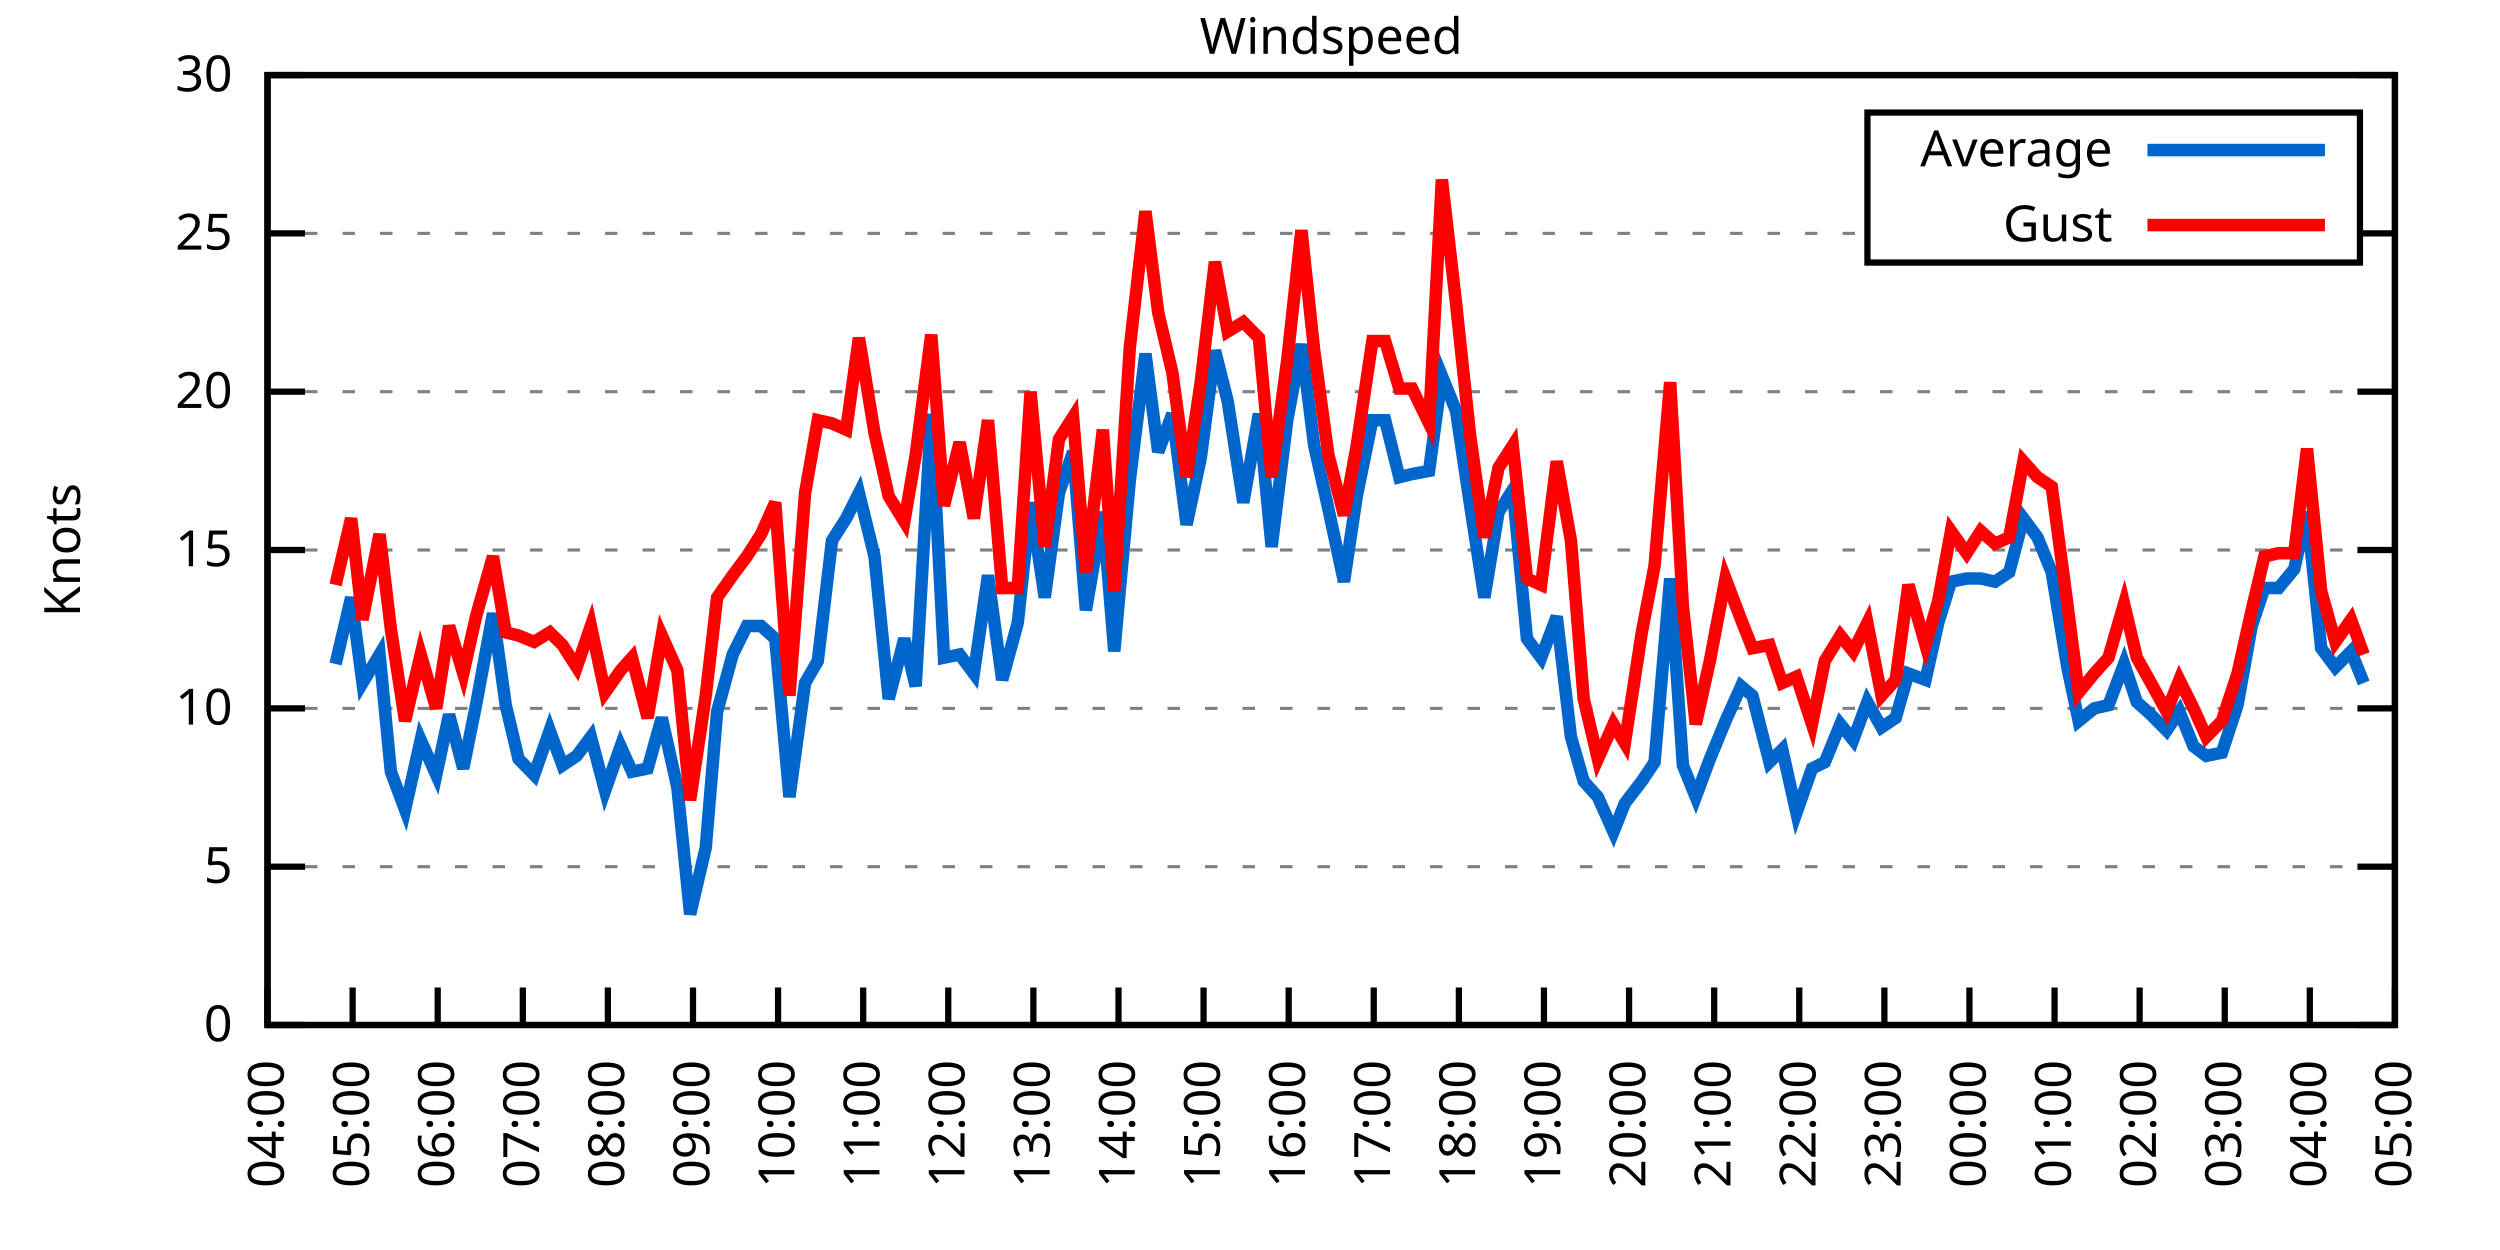
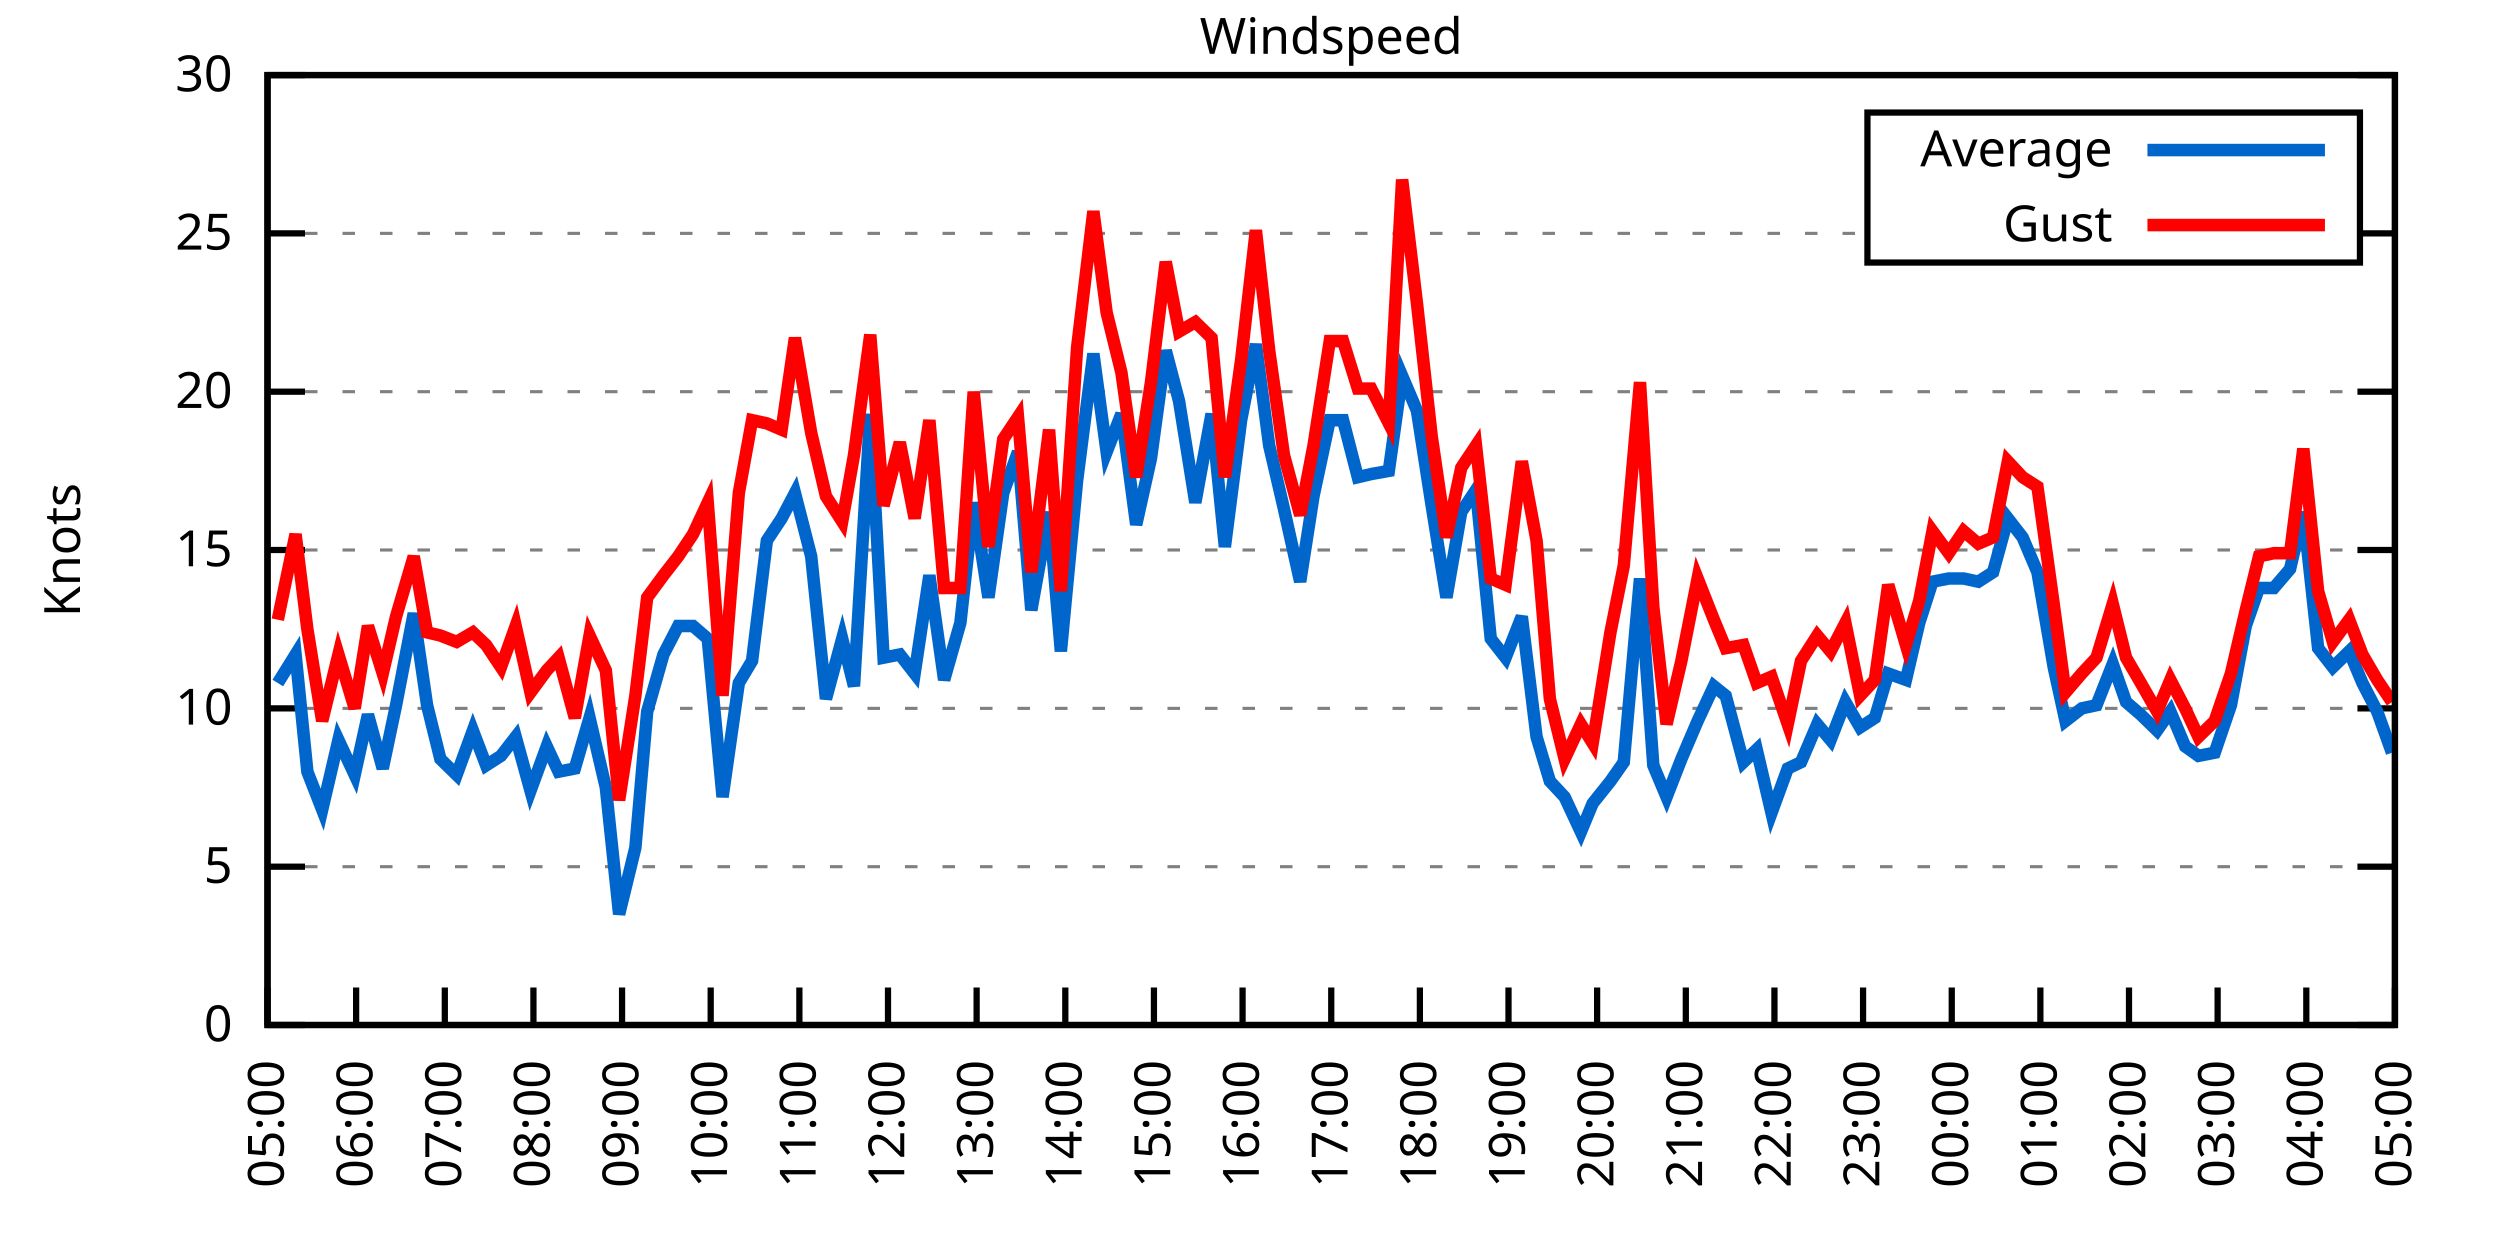
<svg xmlns="http://www.w3.org/2000/svg" xmlns:xlink="http://www.w3.org/1999/xlink" width="400" height="200" viewBox="0 0 400 200">
  <g id="gnuplot_canvas">
    <rect x="0" y="0" width="400" height="200" fill="none" />
    <defs>
      <circle id="gpDot" r="0.5" stroke-width="0.5" stroke="currentColor" />
      <path id="gpPt0" stroke-width="0.333" stroke="currentColor" d="M-1,0 h2 M0,-1 v2" />
      <path id="gpPt1" stroke-width="0.333" stroke="currentColor" d="M-1,-1 L1,1 M1,-1 L-1,1" />
      <path id="gpPt2" stroke-width="0.333" stroke="currentColor" d="M-1,0 L1,0 M0,-1 L0,1 M-1,-1 L1,1 M-1,1 L1,-1" />
      <rect id="gpPt3" stroke-width="0.333" stroke="currentColor" x="-1" y="-1" width="2" height="2" />
      <rect id="gpPt4" stroke-width="0.333" stroke="currentColor" fill="currentColor" x="-1" y="-1" width="2" height="2" />
      <circle id="gpPt5" stroke-width="0.333" stroke="currentColor" cx="0" cy="0" r="1" />
      <use xlink:href="#gpPt5" id="gpPt6" fill="currentColor" stroke="none" />
      <path id="gpPt7" stroke-width="0.333" stroke="currentColor" d="M0,-1.33 L-1.33,0.67 L1.33,0.67 z" />
      <use xlink:href="#gpPt7" id="gpPt8" fill="currentColor" stroke="none" />
      <use xlink:href="#gpPt7" id="gpPt9" stroke="currentColor" transform="rotate(180)" />
      <use xlink:href="#gpPt9" id="gpPt10" fill="currentColor" stroke="none" />
      <use xlink:href="#gpPt3" id="gpPt11" stroke="currentColor" transform="rotate(45)" />
      <use xlink:href="#gpPt11" id="gpPt12" fill="currentColor" stroke="none" />
      <path id="gpPt13" stroke-width="0.333" stroke="currentColor" d="M0,1.330 L1.265,0.411 L0.782,-1.067 L-0.782,-1.076 L-1.265,0.411 z" />
      <use xlink:href="#gpPt13" id="gpPt14" fill="currentColor" stroke="none" />
      <filter id="textbox" filterUnits="objectBoundingBox" x="0" y="0" height="1" width="1">
        <feFlood flood-color="white" flood-opacity="1" result="bgnd" />
        <feComposite in="SourceGraphic" in2="bgnd" operator="atop" />
      </filter>
      <filter id="greybox" filterUnits="objectBoundingBox" x="0" y="0" height="1" width="1">
        <feFlood flood-color="lightgrey" flood-opacity="1" result="grey" />
        <feComposite in="SourceGraphic" in2="grey" operator="atop" />
      </filter>
    </defs>
    <g fill="none" color="white" stroke="currentColor" stroke-width="1.00" stroke-linecap="butt" stroke-linejoin="miter">
</g>
    <g fill="none" color="black" stroke="currentColor" stroke-width="1.00" stroke-linecap="butt" stroke-linejoin="miter">
      <g stroke="none" shape-rendering="crispEdges">
        <polygon fill="rgb(255, 255, 255)" points="42.80,164.00 383.18,164.00 383.18,12.02 42.80,12.02 " />
      </g>
    </g>
    <g fill="none" color="black" stroke="currentColor" stroke-width="1.00" stroke-linecap="butt" stroke-linejoin="miter">
</g>
    <g fill="none" color="black" stroke="black" stroke-width="0.50" stroke-linecap="butt" stroke-linejoin="miter">
</g>
    <g fill="none" color="gray" stroke="currentColor" stroke-width="0.50" stroke-linecap="butt" stroke-linejoin="miter">
      <path stroke="gray" stroke-dasharray="2,4" class="gridline" d="M42.80,164.00 L383.19,164.00  " />
    </g>
    <g fill="none" color="gray" stroke="gray" stroke-width="1.00" stroke-linecap="butt" stroke-linejoin="miter">
</g>
    <g fill="none" color="black" stroke="currentColor" stroke-width="1.00" stroke-linecap="butt" stroke-linejoin="miter">
      <path stroke="black" d="M42.80,164.00 L48.80,164.00 M383.19,164.00 L377.19,164.00  " />
      <g transform="translate(37.20,166.60)" stroke="none" fill="black" font-family="Sans" font-size="8.00" text-anchor="end">
        <text>
          <tspan font-family="Sans"> 0</tspan>
        </text>
      </g>
    </g>
    <g fill="none" color="black" stroke="currentColor" stroke-width="1.00" stroke-linecap="butt" stroke-linejoin="miter">
</g>
    <g fill="none" color="black" stroke="black" stroke-width="0.50" stroke-linecap="butt" stroke-linejoin="miter">
</g>
    <g fill="none" color="gray" stroke="currentColor" stroke-width="0.50" stroke-linecap="butt" stroke-linejoin="miter">
      <path stroke="gray" stroke-dasharray="2,4" class="gridline" d="M42.80,138.67 L383.19,138.67  " />
    </g>
    <g fill="none" color="gray" stroke="gray" stroke-width="1.00" stroke-linecap="butt" stroke-linejoin="miter">
</g>
    <g fill="none" color="black" stroke="currentColor" stroke-width="1.00" stroke-linecap="butt" stroke-linejoin="miter">
      <path stroke="black" d="M42.80,138.67 L48.80,138.67 M383.19,138.67 L377.19,138.67  " />
      <g transform="translate(37.20,141.27)" stroke="none" fill="black" font-family="Sans" font-size="8.00" text-anchor="end">
        <text>
          <tspan font-family="Sans"> 5</tspan>
        </text>
      </g>
    </g>
    <g fill="none" color="black" stroke="currentColor" stroke-width="1.00" stroke-linecap="butt" stroke-linejoin="miter">
</g>
    <g fill="none" color="black" stroke="black" stroke-width="0.50" stroke-linecap="butt" stroke-linejoin="miter">
</g>
    <g fill="none" color="gray" stroke="currentColor" stroke-width="0.50" stroke-linecap="butt" stroke-linejoin="miter">
      <path stroke="gray" stroke-dasharray="2,4" class="gridline" d="M42.80,113.34 L383.19,113.34  " />
    </g>
    <g fill="none" color="gray" stroke="gray" stroke-width="1.00" stroke-linecap="butt" stroke-linejoin="miter">
</g>
    <g fill="none" color="black" stroke="currentColor" stroke-width="1.00" stroke-linecap="butt" stroke-linejoin="miter">
      <path stroke="black" d="M42.80,113.34 L48.80,113.34 M383.19,113.34 L377.19,113.34  " />
      <g transform="translate(37.20,115.94)" stroke="none" fill="black" font-family="Sans" font-size="8.00" text-anchor="end">
        <text>
          <tspan font-family="Sans"> 10</tspan>
        </text>
      </g>
    </g>
    <g fill="none" color="black" stroke="currentColor" stroke-width="1.00" stroke-linecap="butt" stroke-linejoin="miter">
</g>
    <g fill="none" color="black" stroke="black" stroke-width="0.50" stroke-linecap="butt" stroke-linejoin="miter">
</g>
    <g fill="none" color="gray" stroke="currentColor" stroke-width="0.50" stroke-linecap="butt" stroke-linejoin="miter">
      <path stroke="gray" stroke-dasharray="2,4" class="gridline" d="M42.80,88.00 L383.19,88.00  " />
    </g>
    <g fill="none" color="gray" stroke="gray" stroke-width="1.00" stroke-linecap="butt" stroke-linejoin="miter">
</g>
    <g fill="none" color="black" stroke="currentColor" stroke-width="1.00" stroke-linecap="butt" stroke-linejoin="miter">
      <path stroke="black" d="M42.80,88.00 L48.80,88.00 M383.19,88.00 L377.19,88.00  " />
      <g transform="translate(37.20,90.60)" stroke="none" fill="black" font-family="Sans" font-size="8.00" text-anchor="end">
        <text>
          <tspan font-family="Sans"> 15</tspan>
        </text>
      </g>
    </g>
    <g fill="none" color="black" stroke="currentColor" stroke-width="1.00" stroke-linecap="butt" stroke-linejoin="miter">
</g>
    <g fill="none" color="black" stroke="black" stroke-width="0.50" stroke-linecap="butt" stroke-linejoin="miter">
</g>
    <g fill="none" color="gray" stroke="currentColor" stroke-width="0.50" stroke-linecap="butt" stroke-linejoin="miter">
      <path stroke="gray" stroke-dasharray="2,4" class="gridline" d="M42.80,62.67 L383.19,62.67  " />
    </g>
    <g fill="none" color="gray" stroke="gray" stroke-width="1.00" stroke-linecap="butt" stroke-linejoin="miter">
</g>
    <g fill="none" color="black" stroke="currentColor" stroke-width="1.00" stroke-linecap="butt" stroke-linejoin="miter">
      <path stroke="black" d="M42.80,62.67 L48.80,62.67 M383.19,62.67 L377.19,62.67  " />
      <g transform="translate(37.20,65.27)" stroke="none" fill="black" font-family="Sans" font-size="8.00" text-anchor="end">
        <text>
          <tspan font-family="Sans"> 20</tspan>
        </text>
      </g>
    </g>
    <g fill="none" color="black" stroke="currentColor" stroke-width="1.00" stroke-linecap="butt" stroke-linejoin="miter">
</g>
    <g fill="none" color="black" stroke="black" stroke-width="0.50" stroke-linecap="butt" stroke-linejoin="miter">
</g>
    <g fill="none" color="gray" stroke="currentColor" stroke-width="0.50" stroke-linecap="butt" stroke-linejoin="miter">
      <path stroke="gray" stroke-dasharray="2,4" class="gridline" d="M42.80,37.34 L298.79,37.34 M377.59,37.34 L383.19,37.34  " />
    </g>
    <g fill="none" color="gray" stroke="gray" stroke-width="1.00" stroke-linecap="butt" stroke-linejoin="miter">
</g>
    <g fill="none" color="black" stroke="currentColor" stroke-width="1.00" stroke-linecap="butt" stroke-linejoin="miter">
      <path stroke="black" d="M42.80,37.34 L48.80,37.34 M383.19,37.34 L377.19,37.34  " />
      <g transform="translate(37.20,39.94)" stroke="none" fill="black" font-family="Sans" font-size="8.00" text-anchor="end">
        <text>
          <tspan font-family="Sans"> 25</tspan>
        </text>
      </g>
    </g>
    <g fill="none" color="black" stroke="currentColor" stroke-width="1.00" stroke-linecap="butt" stroke-linejoin="miter">
</g>
    <g fill="none" color="black" stroke="black" stroke-width="0.50" stroke-linecap="butt" stroke-linejoin="miter">
</g>
    <g fill="none" color="gray" stroke="currentColor" stroke-width="0.50" stroke-linecap="butt" stroke-linejoin="miter">
      <path stroke="gray" stroke-dasharray="2,4" class="gridline" d="M42.80,12.01 L383.19,12.01  " />
    </g>
    <g fill="none" color="gray" stroke="gray" stroke-width="1.00" stroke-linecap="butt" stroke-linejoin="miter">
</g>
    <g fill="none" color="black" stroke="currentColor" stroke-width="1.00" stroke-linecap="butt" stroke-linejoin="miter">
      <path stroke="black" d="M42.80,12.01 L48.80,12.01 M383.19,12.01 L377.19,12.01  " />
      <g transform="translate(37.20,14.61)" stroke="none" fill="black" font-family="Sans" font-size="8.00" text-anchor="end">
        <text>
          <tspan font-family="Sans"> 30</tspan>
        </text>
      </g>
    </g>
    <g fill="none" color="black" stroke="currentColor" stroke-width="1.00" stroke-linecap="butt" stroke-linejoin="miter">
      <path stroke="black" d="M42.80,164.00 L42.80,158.00  " />
      <g transform="translate(45.40,169.60) rotate(270.00)" stroke="none" fill="black" font-family="Sans" font-size="8.00" text-anchor="end">
        <text>
-           <tspan font-family="Sans">04:00</tspan>
-         </text>
-       </g>
-     </g>
-     <g fill="none" color="black" stroke="currentColor" stroke-width="1.00" stroke-linecap="butt" stroke-linejoin="miter">
-       <path stroke="black" d="M56.42,164.00 L56.42,158.00  " />
-       <g transform="translate(59.02,169.60) rotate(270.00)" stroke="none" fill="black" font-family="Sans" font-size="8.00" text-anchor="end">
-         <text>
          <tspan font-family="Sans">05:00</tspan>
        </text>
      </g>
    </g>
    <g fill="none" color="black" stroke="currentColor" stroke-width="1.00" stroke-linecap="butt" stroke-linejoin="miter">
-       <path stroke="black" d="M70.03,164.00 L70.03,158.00  " />
-       <g transform="translate(72.63,169.60) rotate(270.00)" stroke="none" fill="black" font-family="Sans" font-size="8.00" text-anchor="end">
+       <path stroke="black" d="M56.98,164.00 L56.98,158.00  " />
+       <g transform="translate(59.58,169.60) rotate(270.00)" stroke="none" fill="black" font-family="Sans" font-size="8.00" text-anchor="end">
        <text>
          <tspan font-family="Sans">06:00</tspan>
        </text>
      </g>
    </g>
    <g fill="none" color="black" stroke="currentColor" stroke-width="1.00" stroke-linecap="butt" stroke-linejoin="miter">
-       <path stroke="black" d="M83.65,164.00 L83.65,158.00  " />
-       <g transform="translate(86.25,169.60) rotate(270.00)" stroke="none" fill="black" font-family="Sans" font-size="8.00" text-anchor="end">
+       <path stroke="black" d="M71.17,164.00 L71.17,158.00  " />
+       <g transform="translate(73.77,169.60) rotate(270.00)" stroke="none" fill="black" font-family="Sans" font-size="8.00" text-anchor="end">
        <text>
          <tspan font-family="Sans">07:00</tspan>
        </text>
      </g>
    </g>
    <g fill="none" color="black" stroke="currentColor" stroke-width="1.00" stroke-linecap="butt" stroke-linejoin="miter">
-       <path stroke="black" d="M97.26,164.00 L97.26,158.00  " />
-       <g transform="translate(99.86,169.60) rotate(270.00)" stroke="none" fill="black" font-family="Sans" font-size="8.00" text-anchor="end">
+       <path stroke="black" d="M85.35,164.00 L85.35,158.00  " />
+       <g transform="translate(87.95,169.60) rotate(270.00)" stroke="none" fill="black" font-family="Sans" font-size="8.00" text-anchor="end">
        <text>
          <tspan font-family="Sans">08:00</tspan>
        </text>
      </g>
    </g>
    <g fill="none" color="black" stroke="currentColor" stroke-width="1.00" stroke-linecap="butt" stroke-linejoin="miter">
-       <path stroke="black" d="M110.88,164.00 L110.88,158.00  " />
-       <g transform="translate(113.48,169.60) rotate(270.00)" stroke="none" fill="black" font-family="Sans" font-size="8.00" text-anchor="end">
+       <path stroke="black" d="M99.53,164.00 L99.53,158.00  " />
+       <g transform="translate(102.13,169.60) rotate(270.00)" stroke="none" fill="black" font-family="Sans" font-size="8.00" text-anchor="end">
        <text>
          <tspan font-family="Sans">09:00</tspan>
        </text>
      </g>
    </g>
    <g fill="none" color="black" stroke="currentColor" stroke-width="1.00" stroke-linecap="butt" stroke-linejoin="miter">
-       <path stroke="black" d="M124.49,164.00 L124.49,158.00  " />
-       <g transform="translate(127.09,169.60) rotate(270.00)" stroke="none" fill="black" font-family="Sans" font-size="8.00" text-anchor="end">
+       <path stroke="black" d="M113.71,164.00 L113.71,158.00  " />
+       <g transform="translate(116.31,169.60) rotate(270.00)" stroke="none" fill="black" font-family="Sans" font-size="8.00" text-anchor="end">
        <text>
          <tspan font-family="Sans">10:00</tspan>
        </text>
      </g>
    </g>
    <g fill="none" color="black" stroke="currentColor" stroke-width="1.00" stroke-linecap="butt" stroke-linejoin="miter">
-       <path stroke="black" d="M138.11,164.00 L138.11,158.00  " />
-       <g transform="translate(140.71,169.60) rotate(270.00)" stroke="none" fill="black" font-family="Sans" font-size="8.00" text-anchor="end">
+       <path stroke="black" d="M127.90,164.00 L127.90,158.00  " />
+       <g transform="translate(130.50,169.60) rotate(270.00)" stroke="none" fill="black" font-family="Sans" font-size="8.00" text-anchor="end">
        <text>
          <tspan font-family="Sans">11:00</tspan>
        </text>
      </g>
    </g>
    <g fill="none" color="black" stroke="currentColor" stroke-width="1.00" stroke-linecap="butt" stroke-linejoin="miter">
-       <path stroke="black" d="M151.72,164.00 L151.72,158.00  " />
-       <g transform="translate(154.32,169.60) rotate(270.00)" stroke="none" fill="black" font-family="Sans" font-size="8.00" text-anchor="end">
+       <path stroke="black" d="M142.08,164.00 L142.08,158.00  " />
+       <g transform="translate(144.68,169.60) rotate(270.00)" stroke="none" fill="black" font-family="Sans" font-size="8.00" text-anchor="end">
        <text>
          <tspan font-family="Sans">12:00</tspan>
        </text>
      </g>
    </g>
    <g fill="none" color="black" stroke="currentColor" stroke-width="1.00" stroke-linecap="butt" stroke-linejoin="miter">
-       <path stroke="black" d="M165.34,164.00 L165.34,158.00  " />
-       <g transform="translate(167.94,169.60) rotate(270.00)" stroke="none" fill="black" font-family="Sans" font-size="8.00" text-anchor="end">
+       <path stroke="black" d="M156.26,164.00 L156.26,158.00  " />
+       <g transform="translate(158.86,169.60) rotate(270.00)" stroke="none" fill="black" font-family="Sans" font-size="8.00" text-anchor="end">
        <text>
          <tspan font-family="Sans">13:00</tspan>
        </text>
      </g>
    </g>
    <g fill="none" color="black" stroke="currentColor" stroke-width="1.00" stroke-linecap="butt" stroke-linejoin="miter">
-       <path stroke="black" d="M178.96,164.00 L178.96,158.00  " />
-       <g transform="translate(181.56,169.60) rotate(270.00)" stroke="none" fill="black" font-family="Sans" font-size="8.00" text-anchor="end">
+       <path stroke="black" d="M170.45,164.00 L170.45,158.00  " />
+       <g transform="translate(173.05,169.60) rotate(270.00)" stroke="none" fill="black" font-family="Sans" font-size="8.00" text-anchor="end">
        <text>
          <tspan font-family="Sans">14:00</tspan>
        </text>
      </g>
    </g>
    <g fill="none" color="black" stroke="currentColor" stroke-width="1.00" stroke-linecap="butt" stroke-linejoin="miter">
-       <path stroke="black" d="M192.57,164.00 L192.57,158.00  " />
-       <g transform="translate(195.17,169.60) rotate(270.00)" stroke="none" fill="black" font-family="Sans" font-size="8.00" text-anchor="end">
+       <path stroke="black" d="M184.63,164.00 L184.63,158.00  " />
+       <g transform="translate(187.23,169.60) rotate(270.00)" stroke="none" fill="black" font-family="Sans" font-size="8.00" text-anchor="end">
        <text>
          <tspan font-family="Sans">15:00</tspan>
        </text>
      </g>
    </g>
    <g fill="none" color="black" stroke="currentColor" stroke-width="1.00" stroke-linecap="butt" stroke-linejoin="miter">
-       <path stroke="black" d="M206.19,164.00 L206.19,158.00  " />
-       <g transform="translate(208.79,169.60) rotate(270.00)" stroke="none" fill="black" font-family="Sans" font-size="8.00" text-anchor="end">
+       <path stroke="black" d="M198.81,164.00 L198.81,158.00  " />
+       <g transform="translate(201.41,169.60) rotate(270.00)" stroke="none" fill="black" font-family="Sans" font-size="8.00" text-anchor="end">
        <text>
          <tspan font-family="Sans">16:00</tspan>
        </text>
      </g>
    </g>
    <g fill="none" color="black" stroke="currentColor" stroke-width="1.00" stroke-linecap="butt" stroke-linejoin="miter">
-       <path stroke="black" d="M219.80,164.00 L219.80,158.00  " />
-       <g transform="translate(222.40,169.60) rotate(270.00)" stroke="none" fill="black" font-family="Sans" font-size="8.00" text-anchor="end">
+       <path stroke="black" d="M213.00,164.00 L213.00,158.00  " />
+       <g transform="translate(215.60,169.60) rotate(270.00)" stroke="none" fill="black" font-family="Sans" font-size="8.00" text-anchor="end">
        <text>
          <tspan font-family="Sans">17:00</tspan>
        </text>
      </g>
    </g>
    <g fill="none" color="black" stroke="currentColor" stroke-width="1.00" stroke-linecap="butt" stroke-linejoin="miter">
-       <path stroke="black" d="M233.42,164.00 L233.42,158.00  " />
-       <g transform="translate(236.02,169.60) rotate(270.00)" stroke="none" fill="black" font-family="Sans" font-size="8.00" text-anchor="end">
+       <path stroke="black" d="M227.18,164.00 L227.18,158.00  " />
+       <g transform="translate(229.78,169.60) rotate(270.00)" stroke="none" fill="black" font-family="Sans" font-size="8.00" text-anchor="end">
        <text>
          <tspan font-family="Sans">18:00</tspan>
        </text>
      </g>
    </g>
    <g fill="none" color="black" stroke="currentColor" stroke-width="1.00" stroke-linecap="butt" stroke-linejoin="miter">
-       <path stroke="black" d="M247.03,164.00 L247.03,158.00  " />
-       <g transform="translate(249.63,169.60) rotate(270.00)" stroke="none" fill="black" font-family="Sans" font-size="8.00" text-anchor="end">
+       <path stroke="black" d="M241.36,164.00 L241.36,158.00  " />
+       <g transform="translate(243.96,169.60) rotate(270.00)" stroke="none" fill="black" font-family="Sans" font-size="8.00" text-anchor="end">
        <text>
          <tspan font-family="Sans">19:00</tspan>
        </text>
      </g>
    </g>
    <g fill="none" color="black" stroke="currentColor" stroke-width="1.00" stroke-linecap="butt" stroke-linejoin="miter">
-       <path stroke="black" d="M260.65,164.00 L260.65,158.00  " />
-       <g transform="translate(263.25,169.60) rotate(270.00)" stroke="none" fill="black" font-family="Sans" font-size="8.00" text-anchor="end">
+       <path stroke="black" d="M255.54,164.00 L255.54,158.00  " />
+       <g transform="translate(258.14,169.60) rotate(270.00)" stroke="none" fill="black" font-family="Sans" font-size="8.00" text-anchor="end">
        <text>
          <tspan font-family="Sans">20:00</tspan>
        </text>
      </g>
    </g>
    <g fill="none" color="black" stroke="currentColor" stroke-width="1.00" stroke-linecap="butt" stroke-linejoin="miter">
-       <path stroke="black" d="M274.27,164.00 L274.27,158.00  " />
-       <g transform="translate(276.87,169.60) rotate(270.00)" stroke="none" fill="black" font-family="Sans" font-size="8.00" text-anchor="end">
+       <path stroke="black" d="M269.73,164.00 L269.73,158.00  " />
+       <g transform="translate(272.33,169.60) rotate(270.00)" stroke="none" fill="black" font-family="Sans" font-size="8.00" text-anchor="end">
        <text>
          <tspan font-family="Sans">21:00</tspan>
        </text>
      </g>
    </g>
    <g fill="none" color="black" stroke="currentColor" stroke-width="1.00" stroke-linecap="butt" stroke-linejoin="miter">
-       <path stroke="black" d="M287.88,164.00 L287.88,158.00  " />
-       <g transform="translate(290.48,169.60) rotate(270.00)" stroke="none" fill="black" font-family="Sans" font-size="8.00" text-anchor="end">
+       <path stroke="black" d="M283.91,164.00 L283.91,158.00  " />
+       <g transform="translate(286.51,169.60) rotate(270.00)" stroke="none" fill="black" font-family="Sans" font-size="8.00" text-anchor="end">
        <text>
          <tspan font-family="Sans">22:00</tspan>
        </text>
      </g>
    </g>
    <g fill="none" color="black" stroke="currentColor" stroke-width="1.00" stroke-linecap="butt" stroke-linejoin="miter">
-       <path stroke="black" d="M301.50,164.00 L301.50,158.00  " />
-       <g transform="translate(304.10,169.60) rotate(270.00)" stroke="none" fill="black" font-family="Sans" font-size="8.00" text-anchor="end">
+       <path stroke="black" d="M298.09,164.00 L298.09,158.00  " />
+       <g transform="translate(300.69,169.60) rotate(270.00)" stroke="none" fill="black" font-family="Sans" font-size="8.00" text-anchor="end">
        <text>
          <tspan font-family="Sans">23:00</tspan>
        </text>
      </g>
    </g>
    <g fill="none" color="black" stroke="currentColor" stroke-width="1.00" stroke-linecap="butt" stroke-linejoin="miter">
-       <path stroke="black" d="M315.11,164.00 L315.11,158.00  " />
-       <g transform="translate(317.71,169.60) rotate(270.00)" stroke="none" fill="black" font-family="Sans" font-size="8.00" text-anchor="end">
+       <path stroke="black" d="M312.28,164.00 L312.28,158.00  " />
+       <g transform="translate(314.88,169.60) rotate(270.00)" stroke="none" fill="black" font-family="Sans" font-size="8.00" text-anchor="end">
        <text>
          <tspan font-family="Sans">00:00</tspan>
        </text>
      </g>
    </g>
    <g fill="none" color="black" stroke="currentColor" stroke-width="1.00" stroke-linecap="butt" stroke-linejoin="miter">
-       <path stroke="black" d="M328.73,164.00 L328.73,158.00  " />
-       <g transform="translate(331.33,169.60) rotate(270.00)" stroke="none" fill="black" font-family="Sans" font-size="8.00" text-anchor="end">
+       <path stroke="black" d="M326.46,164.00 L326.46,158.00  " />
+       <g transform="translate(329.06,169.60) rotate(270.00)" stroke="none" fill="black" font-family="Sans" font-size="8.00" text-anchor="end">
        <text>
          <tspan font-family="Sans">01:00</tspan>
        </text>
      </g>
    </g>
    <g fill="none" color="black" stroke="currentColor" stroke-width="1.00" stroke-linecap="butt" stroke-linejoin="miter">
-       <path stroke="black" d="M342.34,164.00 L342.34,158.00  " />
-       <g transform="translate(344.94,169.60) rotate(270.00)" stroke="none" fill="black" font-family="Sans" font-size="8.00" text-anchor="end">
+       <path stroke="black" d="M340.64,164.00 L340.64,158.00  " />
+       <g transform="translate(343.24,169.60) rotate(270.00)" stroke="none" fill="black" font-family="Sans" font-size="8.00" text-anchor="end">
        <text>
          <tspan font-family="Sans">02:00</tspan>
        </text>
      </g>
    </g>
    <g fill="none" color="black" stroke="currentColor" stroke-width="1.00" stroke-linecap="butt" stroke-linejoin="miter">
-       <path stroke="black" d="M355.96,164.00 L355.96,158.00  " />
-       <g transform="translate(358.56,169.60) rotate(270.00)" stroke="none" fill="black" font-family="Sans" font-size="8.00" text-anchor="end">
+       <path stroke="black" d="M354.82,164.00 L354.82,158.00  " />
+       <g transform="translate(357.42,169.60) rotate(270.00)" stroke="none" fill="black" font-family="Sans" font-size="8.00" text-anchor="end">
        <text>
          <tspan font-family="Sans">03:00</tspan>
        </text>
      </g>
    </g>
    <g fill="none" color="black" stroke="currentColor" stroke-width="1.00" stroke-linecap="butt" stroke-linejoin="miter">
-       <path stroke="black" d="M369.57,164.00 L369.57,158.00  " />
-       <g transform="translate(372.17,169.60) rotate(270.00)" stroke="none" fill="black" font-family="Sans" font-size="8.00" text-anchor="end">
+       <path stroke="black" d="M369.01,164.00 L369.01,158.00  " />
+       <g transform="translate(371.61,169.60) rotate(270.00)" stroke="none" fill="black" font-family="Sans" font-size="8.00" text-anchor="end">
        <text>
          <tspan font-family="Sans">04:00</tspan>
        </text>
      </g>
    </g>
    <g fill="none" color="black" stroke="currentColor" stroke-width="1.00" stroke-linecap="butt" stroke-linejoin="miter">
      <path stroke="black" d="M383.19,164.00 L383.19,158.00  " />
      <g transform="translate(385.79,169.60) rotate(270.00)" stroke="none" fill="black" font-family="Sans" font-size="8.00" text-anchor="end">
        <text>
          <tspan font-family="Sans">05:00</tspan>
        </text>
      </g>
    </g>
    <g fill="none" color="black" stroke="currentColor" stroke-width="1.00" stroke-linecap="butt" stroke-linejoin="miter">
</g>
    <g fill="none" color="black" stroke="currentColor" stroke-width="1.00" stroke-linecap="butt" stroke-linejoin="miter">
      <path stroke="black" d="M42.80,12.01 L42.80,164.00 L383.19,164.00 L383.19,12.01 L42.80,12.01 Z  " />
    </g>
    <g fill="none" color="black" stroke="currentColor" stroke-width="1.00" stroke-linecap="butt" stroke-linejoin="miter">
</g>
    <g fill="none" color="black" stroke="currentColor" stroke-width="1.00" stroke-linecap="butt" stroke-linejoin="miter">
      <path stroke="black" d="M298.79,42.01 L298.79,18.01 L377.59,18.01 L377.59,42.01 L298.79,42.01 Z  " />
    </g>
    <g id="Windspeed_plot_1">
      <g fill="none" color="white" stroke="black" stroke-width="2.00" stroke-linecap="butt" stroke-linejoin="miter">
</g>
      <g fill="none" color="black" stroke="currentColor" stroke-width="2.00" stroke-linecap="butt" stroke-linejoin="miter">
        <g transform="translate(337.99,26.61)" stroke="none" fill="black" font-family="Sans" font-size="8.00" text-anchor="end">
          <text>
            <tspan font-family="Sans">Average</tspan>
          </text>
        </g>
      </g>
      <g fill="none" color="black" stroke="currentColor" stroke-width="2.00" stroke-linecap="butt" stroke-linejoin="miter">
-         <path stroke="rgb(  0, 102, 204)" d="M343.59,24.01 L371.99,24.01 M53.69,106.24 L56.19,95.60 L58.00,109.28 L60.73,104.72 L62.54,123.47 L64.81,129.55   L67.31,118.40 L69.80,123.98 L71.85,114.35 L74.12,122.96 L76.16,112.83 L78.88,98.14 L80.92,112.83 L82.97,121.44   L85.46,123.98 L87.96,116.88 L90.00,122.46 L92.27,120.94 L94.54,117.90 L96.81,126.51 L99.30,119.42 L101.12,123.47   L103.62,122.96 L105.89,114.86 L108.38,126.00 L110.42,146.27 L112.92,135.63 L114.74,113.84 L117.23,104.72 L119.50,100.16   L121.77,100.16 L124.04,102.19 L126.31,127.52 L128.81,109.28 L130.85,105.74 L133.12,86.49 L135.39,82.94 L137.43,78.89   L139.92,89.02 L142.19,111.82 L144.69,102.19 L146.51,109.79 L149.00,66.22 L151.04,105.23 L153.54,104.72 L155.81,107.76   L158.08,92.06 L160.35,108.78 L162.84,99.66 L164.89,80.41 L167.16,95.60 L169.43,78.89 L171.69,72.30 L173.74,97.63   L176.46,81.93 L178.28,104.22 L180.77,76.86 L183.27,56.59 L185.31,72.30 L187.58,66.22 L189.85,83.95 L192.12,73.31   L194.39,56.09 L196.43,64.19 L198.93,80.41 L201.42,66.22 L203.46,87.50 L205.96,67.23 L208.23,55.07 L210.27,71.29   L212.54,81.42 L215.04,93.07 L217.08,79.39 L219.58,67.23 L221.62,67.23 L223.89,76.35 L225.93,75.85 L228.65,75.34   L230.70,60.14 L232.96,65.71 L235.23,80.91 L237.50,95.60 L239.77,81.93 L242.04,78.38 L244.31,102.19 L246.58,105.23   L249.08,98.64 L251.35,117.90 L253.39,124.99 L255.66,127.52 L258.15,133.10 L259.97,128.54 L262.69,124.99 L264.73,121.95   L267.23,92.56 L269.27,122.46 L271.32,127.52 L273.58,121.44 L276.08,115.36 L278.58,109.79 L280.39,111.31 L283.12,121.95   L285.16,119.92 L287.43,130.06 L289.92,122.96 L291.97,121.95 L294.46,115.87 L296.50,118.40 L298.77,112.32 L301.04,116.38   L303.31,114.86 L305.35,107.76 L308.08,108.78 L310.12,99.66 L312.16,93.07 L314.66,92.56 L316.93,92.56 L319.20,93.07   L321.47,91.55 L323.74,82.94 L326.00,85.98 L328.27,91.55 L330.77,106.75 L332.59,115.36 L335.08,113.34 L337.35,112.83   L339.85,106.24 L341.89,112.32 L344.16,114.35 L346.65,116.88 L348.70,113.84 L350.97,119.42 L353.01,120.94 L355.50,120.43   L358.00,112.83 L360.27,100.16 L362.31,94.08 L364.58,94.08 L367.08,91.04 L369.12,81.93 L371.39,103.71 L373.66,106.75   L376.16,104.22 L378.20,109.28  " />
+         <path stroke="rgb(  0, 102, 204)" d="M343.59,24.01 L371.99,24.01 M44.45,109.28 L47.29,104.72 L49.18,123.47 L51.55,129.55 L54.15,118.40 L56.75,123.98   L58.87,114.35 L61.24,122.96 L63.37,112.83 L66.20,98.14 L68.33,112.83 L70.46,121.44 L73.06,123.98 L75.66,116.88   L77.78,122.46 L80.15,120.94 L82.51,117.90 L84.88,126.51 L87.48,119.42 L89.37,123.47 L91.97,122.96 L94.33,114.86   L96.93,126.00 L99.06,146.27 L101.66,135.63 L103.55,113.84 L106.15,104.72 L108.51,100.16 L110.88,100.16 L113.24,102.19   L115.61,127.52 L118.21,109.28 L120.33,105.74 L122.70,86.49 L125.06,82.94 L127.19,78.89 L129.79,89.02 L132.15,111.82   L134.75,102.19 L136.64,109.79 L139.24,66.22 L141.37,105.23 L143.97,104.72 L146.34,107.76 L148.70,92.06 L151.06,108.78   L153.66,99.66 L155.79,80.41 L158.15,95.60 L160.52,78.89 L162.88,72.30 L165.01,97.63 L167.85,81.93 L169.74,104.22   L172.34,76.86 L174.94,56.59 L177.06,72.30 L179.43,66.22 L181.79,83.95 L184.16,73.31 L186.52,56.09 L188.65,64.19   L191.25,80.41 L193.85,66.22 L195.98,87.50 L198.58,67.23 L200.94,55.07 L203.07,71.29 L205.43,81.42 L208.03,93.07   L210.16,79.39 L212.76,67.23 L214.89,67.23 L217.25,76.35 L219.38,75.85 L222.21,75.34 L224.34,60.14 L226.71,65.71   L229.07,80.91 L231.43,95.60 L233.80,81.93 L236.16,78.38 L238.52,102.19 L240.89,105.23 L243.49,98.64 L245.85,117.90   L247.98,124.99 L250.34,127.52 L252.94,133.10 L254.83,128.54 L257.67,124.99 L259.80,121.95 L262.40,92.56 L264.53,122.46   L266.65,127.52 L269.02,121.44 L271.62,115.36 L274.22,109.79 L276.11,111.31 L278.95,121.95 L281.07,119.92 L283.44,130.06   L286.04,122.96 L288.16,121.95 L290.76,115.87 L292.89,118.40 L295.26,112.32 L297.62,116.38 L299.98,114.86 L302.11,107.76   L304.95,108.78 L307.08,99.66 L309.20,93.07 L311.80,92.56 L314.17,92.56 L316.53,93.07 L318.89,91.55 L321.26,82.94   L323.62,85.98 L325.99,91.55 L328.59,106.75 L330.48,115.36 L333.08,113.34 L335.44,112.83 L338.04,106.24 L340.17,112.32   L342.53,114.35 L345.13,116.88 L347.26,113.84 L349.62,119.42 L351.75,120.94 L354.35,120.43 L356.95,112.83 L359.32,100.16   L361.44,94.08 L363.81,94.08 L366.41,91.04 L368.53,81.93 L370.90,103.71 L373.26,106.75 L375.86,104.22 L377.99,109.28   L380.35,113.84 L382.72,120.43  " />
      </g>
    </g>
    <g id="Windspeed_plot_2">
      <g fill="none" color="black" stroke="currentColor" stroke-width="2.00" stroke-linecap="butt" stroke-linejoin="miter">
        <g transform="translate(337.99,38.61)" stroke="none" fill="black" font-family="Sans" font-size="8.00" text-anchor="end">
          <text>
            <tspan font-family="Sans">Gust</tspan>
          </text>
        </g>
      </g>
      <g fill="none" color="black" stroke="currentColor" stroke-width="2.00" stroke-linecap="butt" stroke-linejoin="miter">
-         <path stroke="rgb(255,   0,   0)" d="M343.59,36.01 L371.99,36.01 M53.69,93.58 L56.19,82.94 L58.00,99.15 L60.73,85.47 L62.54,100.67 L64.81,115.36   L67.31,104.72 L69.80,113.34 L71.85,100.16 L74.12,107.76 L76.16,98.64 L78.88,89.02 L80.92,101.18 L82.97,101.68   L85.46,102.70 L87.96,101.18 L90.00,103.20 L92.27,106.75 L94.54,100.16 L96.81,110.80 L99.30,107.26 L101.12,105.23   L103.62,114.86 L105.89,101.68 L108.38,107.26 L110.42,128.03 L112.92,111.31 L114.74,95.60 L117.23,92.06 L119.50,89.02   L121.77,85.47 L124.04,80.41 L126.31,111.31 L128.81,78.89 L130.85,67.23 L133.12,67.74 L135.39,68.75 L137.43,54.06   L139.92,69.26 L142.19,79.39 L144.69,83.45 L146.51,72.81 L149.00,53.55 L151.04,80.91 L153.54,70.78 L155.81,82.94   L158.08,67.23 L160.35,94.08 L162.84,94.08 L164.89,62.67 L167.16,87.50 L169.43,70.27 L171.69,66.73 L173.74,91.55   L176.46,68.75 L178.28,94.59 L180.77,55.58 L183.27,33.80 L185.31,50.01 L187.58,59.63 L189.85,76.35 L192.12,61.15   L194.39,41.90 L196.43,53.05 L198.93,51.53 L201.42,54.06 L203.46,76.35 L205.96,57.61 L208.23,36.84 L210.27,56.09   L212.54,72.81 L215.04,82.43 L217.08,71.29 L219.58,54.57 L221.62,54.57 L223.89,62.17 L225.93,62.17 L228.65,67.74   L230.70,28.73 L232.96,48.49 L235.23,69.77 L237.50,85.98 L239.77,74.83 L242.04,71.29 L244.31,92.56 L246.58,93.58   L249.08,73.82 L251.35,86.49 L253.39,111.82 L255.66,121.44 L258.15,115.87 L259.97,118.91 L262.69,101.18 L264.73,90.54   L267.23,61.15 L269.27,97.12 L271.32,115.87 L273.58,105.74 L276.08,92.56 L278.58,99.15 L280.39,103.71 L283.12,103.20   L285.16,109.28 L287.43,108.27 L289.92,115.87 L291.97,105.74 L294.46,101.68 L296.50,104.22 L298.77,99.66 L301.04,111.31   L303.31,108.78 L305.35,93.58 L308.08,103.20 L310.12,96.11 L312.16,84.97 L314.66,88.51 L316.93,84.97 L319.20,86.99   L321.47,85.98 L323.74,73.82 L326.00,76.35 L328.27,77.87 L330.77,96.62 L332.59,110.80 L335.08,107.76 L337.35,105.23   L339.85,96.62 L341.89,105.23 L344.16,109.28 L346.65,113.84 L348.70,108.78 L350.97,113.34 L353.01,117.90 L355.50,115.36   L358.00,107.76 L360.27,97.63 L362.31,89.02 L364.58,88.51 L367.08,88.51 L369.12,71.79 L371.39,94.59 L373.66,102.70   L376.16,99.15 L378.20,104.72  " />
+         <path stroke="rgb(255,   0,   0)" d="M343.59,36.01 L371.99,36.01 M44.45,99.15 L47.29,85.47 L49.18,100.67 L51.55,115.36 L54.15,104.72 L56.75,113.34   L58.87,100.16 L61.24,107.76 L63.37,98.64 L66.20,89.02 L68.33,101.18 L70.46,101.68 L73.06,102.70 L75.66,101.18   L77.78,103.20 L80.15,106.75 L82.51,100.16 L84.88,110.80 L87.48,107.26 L89.37,105.23 L91.97,114.86 L94.33,101.68   L96.93,107.26 L99.06,128.03 L101.66,111.31 L103.55,95.60 L106.15,92.06 L108.51,89.02 L110.88,85.47 L113.24,80.41   L115.61,111.31 L118.21,78.89 L120.33,67.23 L122.70,67.74 L125.06,68.75 L127.19,54.06 L129.79,69.26 L132.15,79.39   L134.75,83.45 L136.64,72.81 L139.24,53.55 L141.37,80.91 L143.97,70.78 L146.34,82.94 L148.70,67.23 L151.06,94.08   L153.66,94.08 L155.79,62.67 L158.15,87.50 L160.52,70.27 L162.88,66.73 L165.01,91.55 L167.85,68.75 L169.74,94.59   L172.34,55.58 L174.94,33.80 L177.06,50.01 L179.43,59.63 L181.79,76.35 L184.16,61.15 L186.52,41.90 L188.65,53.05   L191.25,51.53 L193.85,54.06 L195.98,76.35 L198.58,57.61 L200.94,36.84 L203.07,56.09 L205.43,72.81 L208.03,82.43   L210.16,71.29 L212.76,54.57 L214.89,54.57 L217.25,62.17 L219.38,62.17 L222.21,67.74 L224.34,28.73 L226.71,48.49   L229.07,69.77 L231.43,85.98 L233.80,74.83 L236.16,71.29 L238.52,92.56 L240.89,93.58 L243.49,73.82 L245.85,86.49   L247.98,111.82 L250.34,121.44 L252.94,115.87 L254.83,118.91 L257.67,101.18 L259.80,90.54 L262.40,61.15 L264.53,97.12   L266.65,115.87 L269.02,105.74 L271.62,92.56 L274.22,99.15 L276.11,103.71 L278.95,103.20 L281.07,109.28 L283.44,108.27   L286.04,115.87 L288.16,105.74 L290.76,101.68 L292.89,104.22 L295.26,99.66 L297.62,111.31 L299.98,108.78 L302.11,93.58   L304.95,103.20 L307.08,96.11 L309.20,84.97 L311.80,88.51 L314.17,84.97 L316.53,86.99 L318.89,85.98 L321.26,73.82   L323.62,76.35 L325.99,77.87 L328.59,96.62 L330.48,110.80 L333.08,107.76 L335.44,105.23 L338.04,96.62 L340.17,105.23   L342.53,109.28 L345.13,113.84 L347.26,108.78 L349.62,113.34 L351.75,117.90 L354.35,115.36 L356.95,107.76 L359.32,97.63   L361.44,89.02 L363.81,88.51 L366.41,88.51 L368.53,71.79 L370.90,94.59 L373.26,102.70 L375.86,99.15 L377.99,104.72   L380.35,108.78 L382.72,112.32  " />
      </g>
    </g>
    <g fill="none" color="black" stroke="currentColor" stroke-width="2.00" stroke-linecap="butt" stroke-linejoin="miter">
</g>
    <g fill="none" color="black" stroke="black" stroke-width="1.00" stroke-linecap="butt" stroke-linejoin="miter">
</g>
    <g fill="none" color="black" stroke="currentColor" stroke-width="1.00" stroke-linecap="butt" stroke-linejoin="miter">
      <path stroke="black" d="M42.80,12.01 L42.80,164.00 L383.19,164.00 L383.19,12.01 L42.80,12.01 Z  " />
      <g transform="translate(12.80,88.01) rotate(270.00)" stroke="none" fill="black" font-family="Sans" font-size="8.00" text-anchor="middle">
        <text>
          <tspan font-family="Sans">Knots</tspan>
        </text>
      </g>
    </g>
    <g fill="none" color="black" stroke="currentColor" stroke-width="1.00" stroke-linecap="butt" stroke-linejoin="miter">
</g>
    <g fill="none" color="black" stroke="currentColor" stroke-width="1.00" stroke-linecap="butt" stroke-linejoin="miter">
      <g transform="translate(212.99,8.61)" stroke="none" fill="black" font-family="Sans" font-size="8.00" text-anchor="middle">
        <text>
          <tspan font-family="Sans">Windspeed</tspan>
        </text>
      </g>
    </g>
    <g fill="none" color="black" stroke="currentColor" stroke-width="1.00" stroke-linecap="butt" stroke-linejoin="miter">
</g>
  </g>
</svg>
